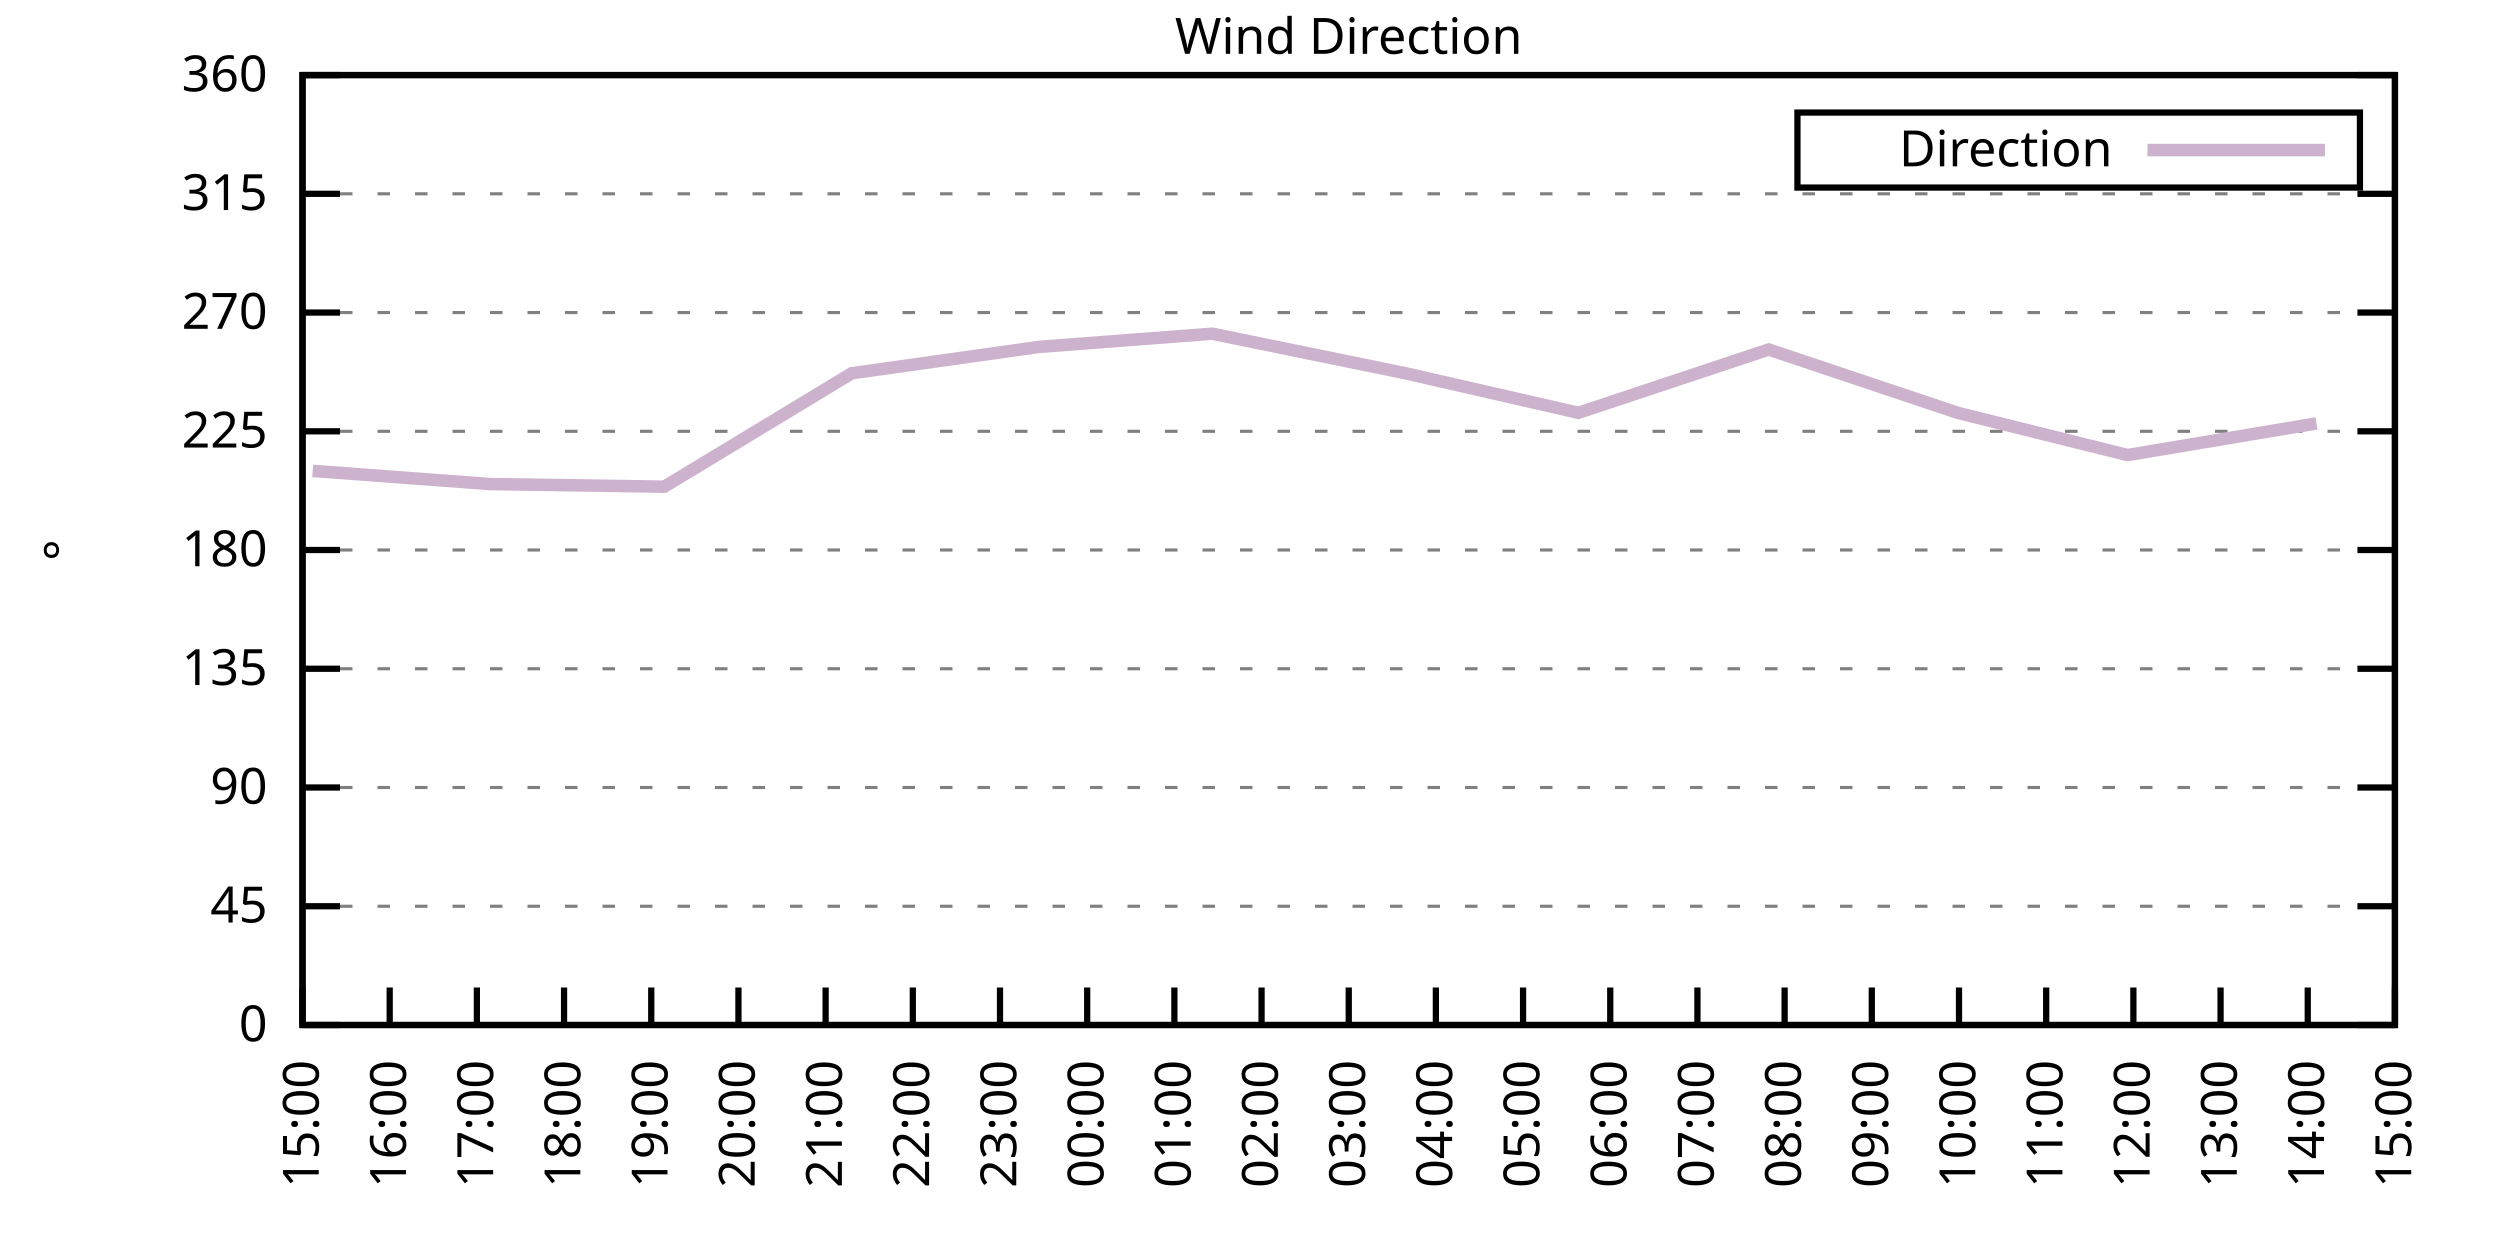
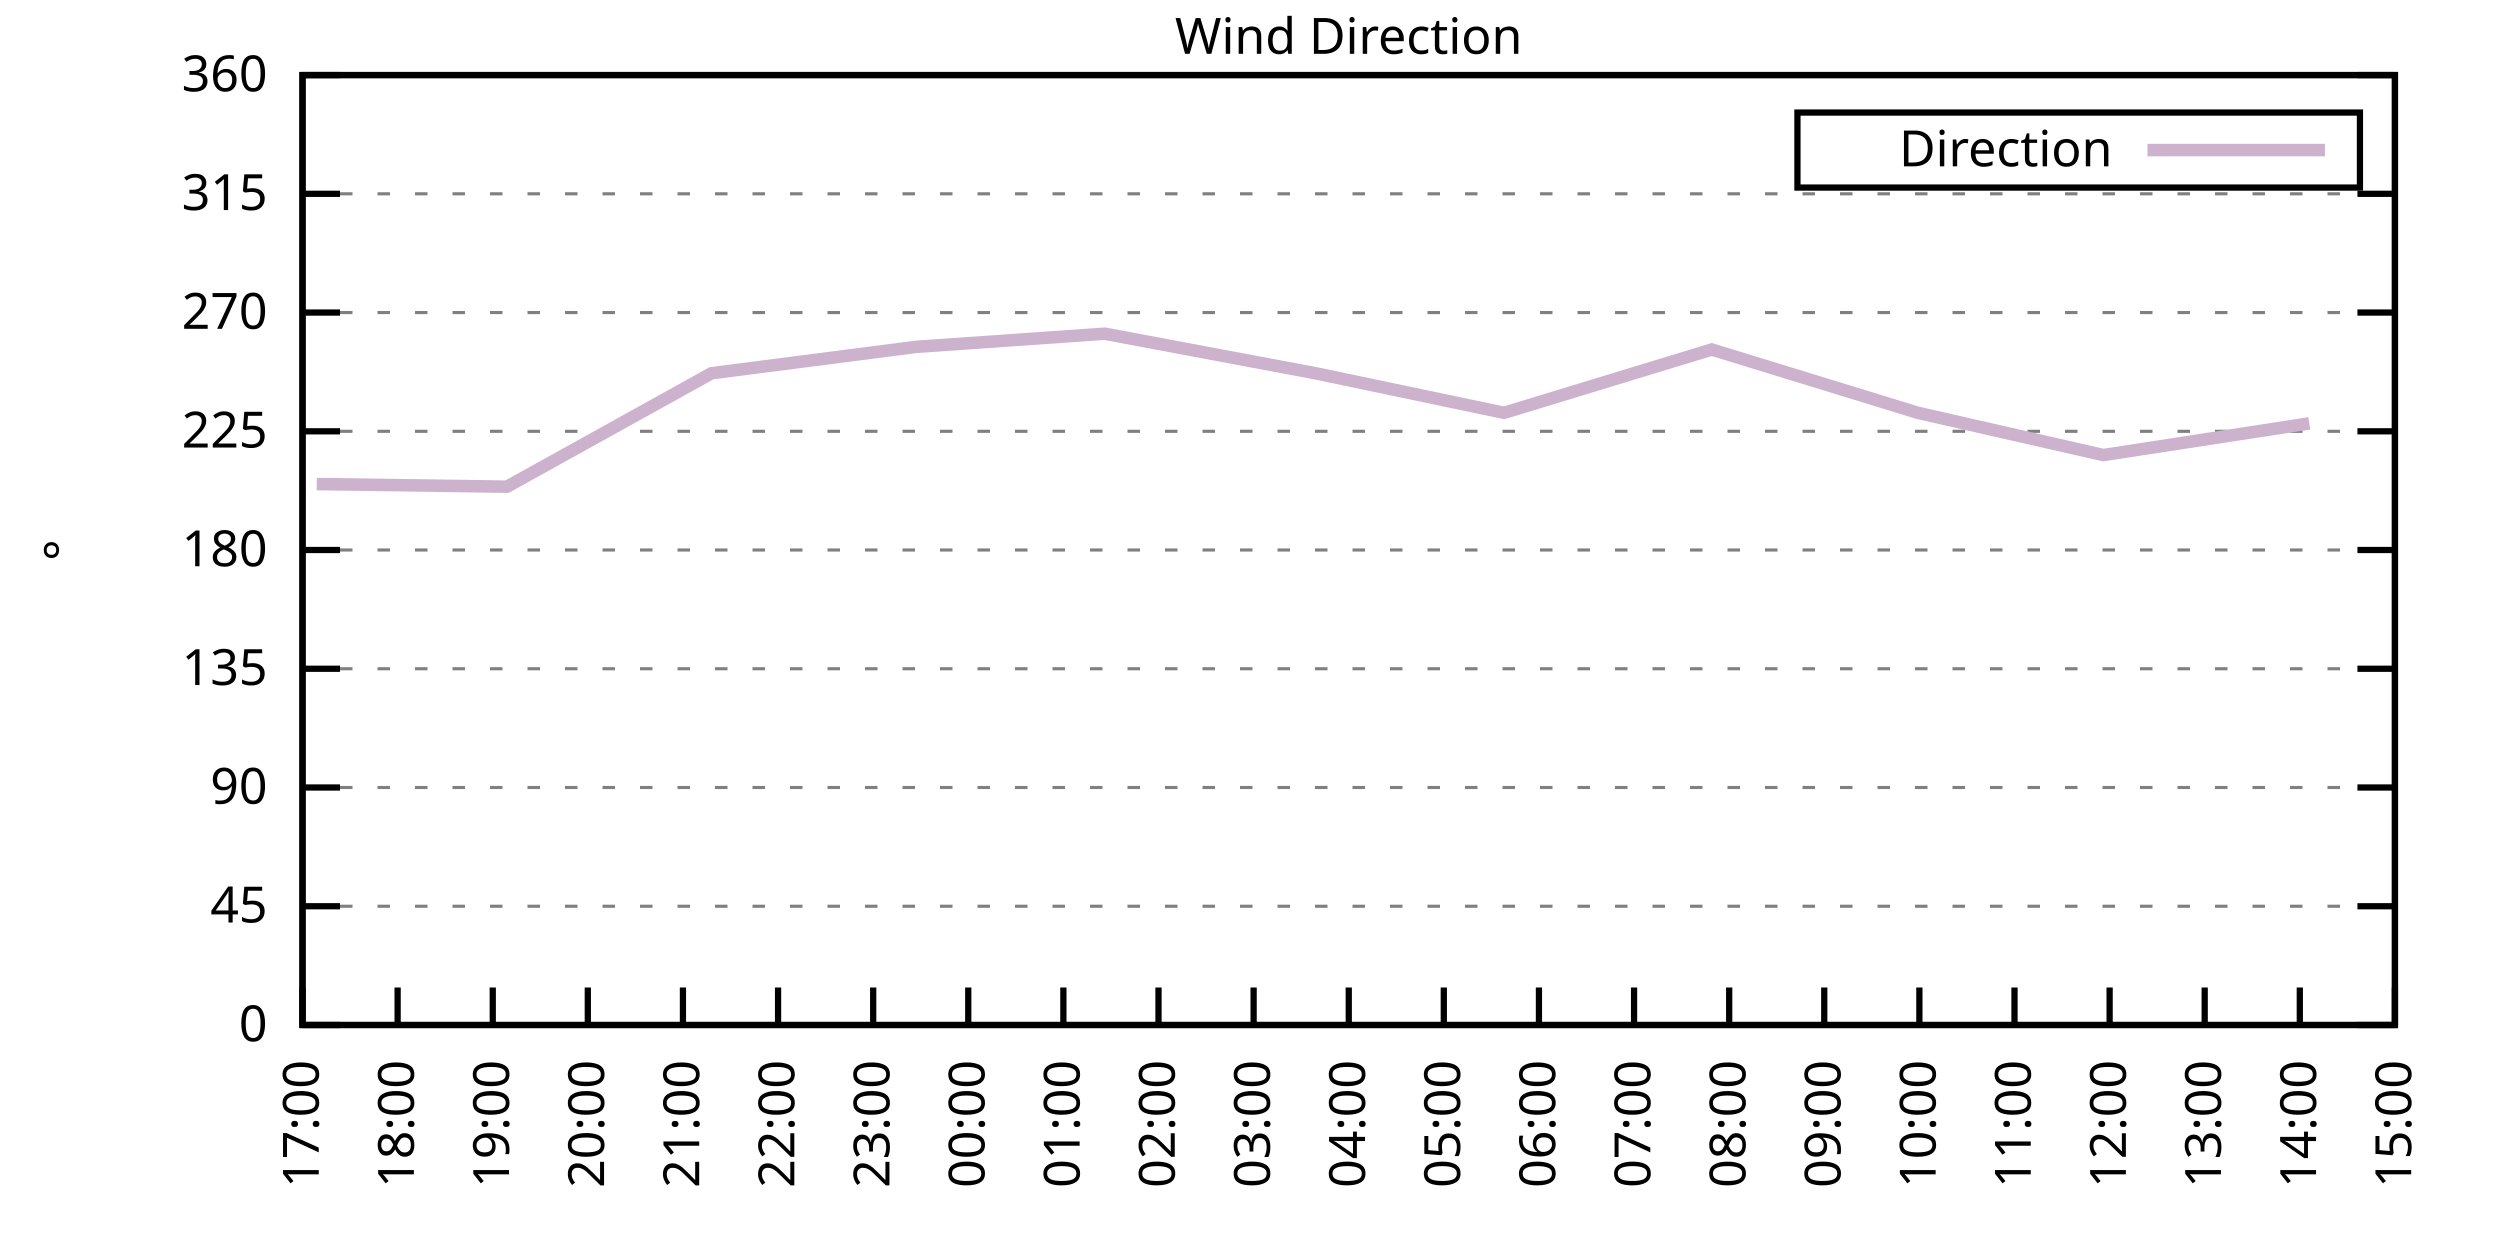
<svg xmlns="http://www.w3.org/2000/svg" xmlns:xlink="http://www.w3.org/1999/xlink" width="400" height="200" viewBox="0 0 400 200">
  <g id="gnuplot_canvas">
    <rect x="0" y="0" width="400" height="200" fill="none" />
    <defs>
      <circle id="gpDot" r="0.5" stroke-width="0.5" stroke="currentColor" />
      <path id="gpPt0" stroke-width="0.333" stroke="currentColor" d="M-1,0 h2 M0,-1 v2" />
      <path id="gpPt1" stroke-width="0.333" stroke="currentColor" d="M-1,-1 L1,1 M1,-1 L-1,1" />
      <path id="gpPt2" stroke-width="0.333" stroke="currentColor" d="M-1,0 L1,0 M0,-1 L0,1 M-1,-1 L1,1 M-1,1 L1,-1" />
      <rect id="gpPt3" stroke-width="0.333" stroke="currentColor" x="-1" y="-1" width="2" height="2" />
      <rect id="gpPt4" stroke-width="0.333" stroke="currentColor" fill="currentColor" x="-1" y="-1" width="2" height="2" />
      <circle id="gpPt5" stroke-width="0.333" stroke="currentColor" cx="0" cy="0" r="1" />
      <use xlink:href="#gpPt5" id="gpPt6" fill="currentColor" stroke="none" />
      <path id="gpPt7" stroke-width="0.333" stroke="currentColor" d="M0,-1.33 L-1.33,0.67 L1.33,0.67 z" />
      <use xlink:href="#gpPt7" id="gpPt8" fill="currentColor" stroke="none" />
      <use xlink:href="#gpPt7" id="gpPt9" stroke="currentColor" transform="rotate(180)" />
      <use xlink:href="#gpPt9" id="gpPt10" fill="currentColor" stroke="none" />
      <use xlink:href="#gpPt3" id="gpPt11" stroke="currentColor" transform="rotate(45)" />
      <use xlink:href="#gpPt11" id="gpPt12" fill="currentColor" stroke="none" />
      <path id="gpPt13" stroke-width="0.333" stroke="currentColor" d="M0,1.330 L1.265,0.411 L0.782,-1.067 L-0.782,-1.076 L-1.265,0.411 z" />
      <use xlink:href="#gpPt13" id="gpPt14" fill="currentColor" stroke="none" />
      <filter id="textbox" filterUnits="objectBoundingBox" x="0" y="0" height="1" width="1">
        <feFlood flood-color="white" flood-opacity="1" result="bgnd" />
        <feComposite in="SourceGraphic" in2="bgnd" operator="atop" />
      </filter>
      <filter id="greybox" filterUnits="objectBoundingBox" x="0" y="0" height="1" width="1">
        <feFlood flood-color="lightgrey" flood-opacity="1" result="grey" />
        <feComposite in="SourceGraphic" in2="grey" operator="atop" />
      </filter>
    </defs>
    <g fill="none" color="white" stroke="currentColor" stroke-width="1.00" stroke-linecap="butt" stroke-linejoin="miter">
</g>
    <g fill="none" color="black" stroke="currentColor" stroke-width="1.00" stroke-linecap="butt" stroke-linejoin="miter">
      <g stroke="none" shape-rendering="crispEdges">
        <polygon fill="rgb(255, 255, 255)" points="48.40,164.00 383.18,164.00 383.18,12.02 48.40,12.02 " />
      </g>
    </g>
    <g fill="none" color="black" stroke="currentColor" stroke-width="1.00" stroke-linecap="butt" stroke-linejoin="miter">
</g>
    <g fill="none" color="black" stroke="black" stroke-width="0.50" stroke-linecap="butt" stroke-linejoin="miter">
</g>
    <g fill="none" color="gray" stroke="currentColor" stroke-width="0.50" stroke-linecap="butt" stroke-linejoin="miter">
      <path stroke="gray" stroke-dasharray="2,4" class="gridline" d="M48.40,164.00 L383.19,164.00  " />
    </g>
    <g fill="none" color="gray" stroke="gray" stroke-width="1.00" stroke-linecap="butt" stroke-linejoin="miter">
</g>
    <g fill="none" color="black" stroke="currentColor" stroke-width="1.00" stroke-linecap="butt" stroke-linejoin="miter">
      <path stroke="black" d="M48.40,164.00 L54.40,164.00 M383.19,164.00 L377.19,164.00  " />
      <g transform="translate(42.80,166.60)" stroke="none" fill="black" font-family="Sans" font-size="8.00" text-anchor="end">
        <text>
          <tspan font-family="Sans"> 0</tspan>
        </text>
      </g>
    </g>
    <g fill="none" color="black" stroke="currentColor" stroke-width="1.00" stroke-linecap="butt" stroke-linejoin="miter">
</g>
    <g fill="none" color="black" stroke="black" stroke-width="0.50" stroke-linecap="butt" stroke-linejoin="miter">
</g>
    <g fill="none" color="gray" stroke="currentColor" stroke-width="0.50" stroke-linecap="butt" stroke-linejoin="miter">
      <path stroke="gray" stroke-dasharray="2,4" class="gridline" d="M48.40,145.00 L383.19,145.00  " />
    </g>
    <g fill="none" color="gray" stroke="gray" stroke-width="1.00" stroke-linecap="butt" stroke-linejoin="miter">
</g>
    <g fill="none" color="black" stroke="currentColor" stroke-width="1.00" stroke-linecap="butt" stroke-linejoin="miter">
      <path stroke="black" d="M48.40,145.00 L54.40,145.00 M383.19,145.00 L377.19,145.00  " />
      <g transform="translate(42.80,147.60)" stroke="none" fill="black" font-family="Sans" font-size="8.00" text-anchor="end">
        <text>
          <tspan font-family="Sans"> 45</tspan>
        </text>
      </g>
    </g>
    <g fill="none" color="black" stroke="currentColor" stroke-width="1.00" stroke-linecap="butt" stroke-linejoin="miter">
</g>
    <g fill="none" color="black" stroke="black" stroke-width="0.50" stroke-linecap="butt" stroke-linejoin="miter">
</g>
    <g fill="none" color="gray" stroke="currentColor" stroke-width="0.50" stroke-linecap="butt" stroke-linejoin="miter">
      <path stroke="gray" stroke-dasharray="2,4" class="gridline" d="M48.40,126.00 L383.19,126.00  " />
    </g>
    <g fill="none" color="gray" stroke="gray" stroke-width="1.00" stroke-linecap="butt" stroke-linejoin="miter">
</g>
    <g fill="none" color="black" stroke="currentColor" stroke-width="1.00" stroke-linecap="butt" stroke-linejoin="miter">
      <path stroke="black" d="M48.40,126.00 L54.40,126.00 M383.19,126.00 L377.19,126.00  " />
      <g transform="translate(42.80,128.60)" stroke="none" fill="black" font-family="Sans" font-size="8.00" text-anchor="end">
        <text>
          <tspan font-family="Sans"> 90</tspan>
        </text>
      </g>
    </g>
    <g fill="none" color="black" stroke="currentColor" stroke-width="1.00" stroke-linecap="butt" stroke-linejoin="miter">
</g>
    <g fill="none" color="black" stroke="black" stroke-width="0.50" stroke-linecap="butt" stroke-linejoin="miter">
</g>
    <g fill="none" color="gray" stroke="currentColor" stroke-width="0.50" stroke-linecap="butt" stroke-linejoin="miter">
      <path stroke="gray" stroke-dasharray="2,4" class="gridline" d="M48.40,107.00 L383.19,107.00  " />
    </g>
    <g fill="none" color="gray" stroke="gray" stroke-width="1.00" stroke-linecap="butt" stroke-linejoin="miter">
</g>
    <g fill="none" color="black" stroke="currentColor" stroke-width="1.00" stroke-linecap="butt" stroke-linejoin="miter">
      <path stroke="black" d="M48.40,107.00 L54.40,107.00 M383.19,107.00 L377.19,107.00  " />
      <g transform="translate(42.80,109.60)" stroke="none" fill="black" font-family="Sans" font-size="8.00" text-anchor="end">
        <text>
          <tspan font-family="Sans"> 135</tspan>
        </text>
      </g>
    </g>
    <g fill="none" color="black" stroke="currentColor" stroke-width="1.00" stroke-linecap="butt" stroke-linejoin="miter">
</g>
    <g fill="none" color="black" stroke="black" stroke-width="0.50" stroke-linecap="butt" stroke-linejoin="miter">
</g>
    <g fill="none" color="gray" stroke="currentColor" stroke-width="0.50" stroke-linecap="butt" stroke-linejoin="miter">
      <path stroke="gray" stroke-dasharray="2,4" class="gridline" d="M48.40,88.00 L383.19,88.00  " />
    </g>
    <g fill="none" color="gray" stroke="gray" stroke-width="1.00" stroke-linecap="butt" stroke-linejoin="miter">
</g>
    <g fill="none" color="black" stroke="currentColor" stroke-width="1.00" stroke-linecap="butt" stroke-linejoin="miter">
      <path stroke="black" d="M48.40,88.00 L54.40,88.00 M383.19,88.00 L377.19,88.00  " />
      <g transform="translate(42.80,90.60)" stroke="none" fill="black" font-family="Sans" font-size="8.00" text-anchor="end">
        <text>
          <tspan font-family="Sans"> 180</tspan>
        </text>
      </g>
    </g>
    <g fill="none" color="black" stroke="currentColor" stroke-width="1.00" stroke-linecap="butt" stroke-linejoin="miter">
</g>
    <g fill="none" color="black" stroke="black" stroke-width="0.50" stroke-linecap="butt" stroke-linejoin="miter">
</g>
    <g fill="none" color="gray" stroke="currentColor" stroke-width="0.50" stroke-linecap="butt" stroke-linejoin="miter">
      <path stroke="gray" stroke-dasharray="2,4" class="gridline" d="M48.40,69.01 L383.19,69.01  " />
    </g>
    <g fill="none" color="gray" stroke="gray" stroke-width="1.00" stroke-linecap="butt" stroke-linejoin="miter">
</g>
    <g fill="none" color="black" stroke="currentColor" stroke-width="1.00" stroke-linecap="butt" stroke-linejoin="miter">
      <path stroke="black" d="M48.40,69.01 L54.40,69.01 M383.19,69.01 L377.19,69.01  " />
      <g transform="translate(42.80,71.61)" stroke="none" fill="black" font-family="Sans" font-size="8.00" text-anchor="end">
        <text>
          <tspan font-family="Sans"> 225</tspan>
        </text>
      </g>
    </g>
    <g fill="none" color="black" stroke="currentColor" stroke-width="1.00" stroke-linecap="butt" stroke-linejoin="miter">
</g>
    <g fill="none" color="black" stroke="black" stroke-width="0.50" stroke-linecap="butt" stroke-linejoin="miter">
</g>
    <g fill="none" color="gray" stroke="currentColor" stroke-width="0.50" stroke-linecap="butt" stroke-linejoin="miter">
      <path stroke="gray" stroke-dasharray="2,4" class="gridline" d="M48.40,50.01 L383.19,50.01  " />
    </g>
    <g fill="none" color="gray" stroke="gray" stroke-width="1.00" stroke-linecap="butt" stroke-linejoin="miter">
</g>
    <g fill="none" color="black" stroke="currentColor" stroke-width="1.00" stroke-linecap="butt" stroke-linejoin="miter">
      <path stroke="black" d="M48.40,50.01 L54.40,50.01 M383.19,50.01 L377.19,50.01  " />
      <g transform="translate(42.80,52.61)" stroke="none" fill="black" font-family="Sans" font-size="8.00" text-anchor="end">
        <text>
          <tspan font-family="Sans"> 270</tspan>
        </text>
      </g>
    </g>
    <g fill="none" color="black" stroke="currentColor" stroke-width="1.00" stroke-linecap="butt" stroke-linejoin="miter">
</g>
    <g fill="none" color="black" stroke="black" stroke-width="0.50" stroke-linecap="butt" stroke-linejoin="miter">
</g>
    <g fill="none" color="gray" stroke="currentColor" stroke-width="0.50" stroke-linecap="butt" stroke-linejoin="miter">
      <path stroke="gray" stroke-dasharray="2,4" class="gridline" d="M48.40,31.01 L383.19,31.01  " />
    </g>
    <g fill="none" color="gray" stroke="gray" stroke-width="1.00" stroke-linecap="butt" stroke-linejoin="miter">
</g>
    <g fill="none" color="black" stroke="currentColor" stroke-width="1.00" stroke-linecap="butt" stroke-linejoin="miter">
      <path stroke="black" d="M48.40,31.01 L54.40,31.01 M383.19,31.01 L377.19,31.01  " />
      <g transform="translate(42.80,33.61)" stroke="none" fill="black" font-family="Sans" font-size="8.00" text-anchor="end">
        <text>
          <tspan font-family="Sans"> 315</tspan>
        </text>
      </g>
    </g>
    <g fill="none" color="black" stroke="currentColor" stroke-width="1.00" stroke-linecap="butt" stroke-linejoin="miter">
</g>
    <g fill="none" color="black" stroke="black" stroke-width="0.50" stroke-linecap="butt" stroke-linejoin="miter">
</g>
    <g fill="none" color="gray" stroke="currentColor" stroke-width="0.50" stroke-linecap="butt" stroke-linejoin="miter">
      <path stroke="gray" stroke-dasharray="2,4" class="gridline" d="M48.40,12.01 L383.19,12.01  " />
    </g>
    <g fill="none" color="gray" stroke="gray" stroke-width="1.00" stroke-linecap="butt" stroke-linejoin="miter">
</g>
    <g fill="none" color="black" stroke="currentColor" stroke-width="1.00" stroke-linecap="butt" stroke-linejoin="miter">
      <path stroke="black" d="M48.40,12.01 L54.40,12.01 M383.19,12.01 L377.19,12.01  " />
      <g transform="translate(42.80,14.61)" stroke="none" fill="black" font-family="Sans" font-size="8.00" text-anchor="end">
        <text>
          <tspan font-family="Sans"> 360</tspan>
        </text>
      </g>
    </g>
    <g fill="none" color="black" stroke="currentColor" stroke-width="1.00" stroke-linecap="butt" stroke-linejoin="miter">
      <path stroke="black" d="M48.40,164.00 L48.40,158.00  " />
      <g transform="translate(51.00,169.60) rotate(270.00)" stroke="none" fill="black" font-family="Sans" font-size="8.00" text-anchor="end">
        <text>
-           <tspan font-family="Sans">15:00</tspan>
-         </text>
-       </g>
-     </g>
-     <g fill="none" color="black" stroke="currentColor" stroke-width="1.00" stroke-linecap="butt" stroke-linejoin="miter">
-       <path stroke="black" d="M62.35,164.00 L62.35,158.00  " />
-       <g transform="translate(64.95,169.60) rotate(270.00)" stroke="none" fill="black" font-family="Sans" font-size="8.00" text-anchor="end">
-         <text>
-           <tspan font-family="Sans">16:00</tspan>
-         </text>
-       </g>
-     </g>
-     <g fill="none" color="black" stroke="currentColor" stroke-width="1.00" stroke-linecap="butt" stroke-linejoin="miter">
-       <path stroke="black" d="M76.30,164.00 L76.30,158.00  " />
-       <g transform="translate(78.90,169.60) rotate(270.00)" stroke="none" fill="black" font-family="Sans" font-size="8.00" text-anchor="end">
-         <text>
          <tspan font-family="Sans">17:00</tspan>
        </text>
      </g>
    </g>
    <g fill="none" color="black" stroke="currentColor" stroke-width="1.00" stroke-linecap="butt" stroke-linejoin="miter">
-       <path stroke="black" d="M90.25,164.00 L90.25,158.00  " />
-       <g transform="translate(92.85,169.60) rotate(270.00)" stroke="none" fill="black" font-family="Sans" font-size="8.00" text-anchor="end">
+       <path stroke="black" d="M63.62,164.00 L63.62,158.00  " />
+       <g transform="translate(66.22,169.60) rotate(270.00)" stroke="none" fill="black" font-family="Sans" font-size="8.00" text-anchor="end">
        <text>
          <tspan font-family="Sans">18:00</tspan>
        </text>
      </g>
    </g>
    <g fill="none" color="black" stroke="currentColor" stroke-width="1.00" stroke-linecap="butt" stroke-linejoin="miter">
-       <path stroke="black" d="M104.20,164.00 L104.20,158.00  " />
-       <g transform="translate(106.80,169.60) rotate(270.00)" stroke="none" fill="black" font-family="Sans" font-size="8.00" text-anchor="end">
+       <path stroke="black" d="M78.84,164.00 L78.84,158.00  " />
+       <g transform="translate(81.44,169.60) rotate(270.00)" stroke="none" fill="black" font-family="Sans" font-size="8.00" text-anchor="end">
        <text>
          <tspan font-family="Sans">19:00</tspan>
        </text>
      </g>
    </g>
    <g fill="none" color="black" stroke="currentColor" stroke-width="1.00" stroke-linecap="butt" stroke-linejoin="miter">
-       <path stroke="black" d="M118.15,164.00 L118.15,158.00  " />
-       <g transform="translate(120.75,169.60) rotate(270.00)" stroke="none" fill="black" font-family="Sans" font-size="8.00" text-anchor="end">
+       <path stroke="black" d="M94.05,164.00 L94.05,158.00  " />
+       <g transform="translate(96.65,169.60) rotate(270.00)" stroke="none" fill="black" font-family="Sans" font-size="8.00" text-anchor="end">
        <text>
          <tspan font-family="Sans">20:00</tspan>
        </text>
      </g>
    </g>
    <g fill="none" color="black" stroke="currentColor" stroke-width="1.00" stroke-linecap="butt" stroke-linejoin="miter">
-       <path stroke="black" d="M132.10,164.00 L132.10,158.00  " />
-       <g transform="translate(134.70,169.60) rotate(270.00)" stroke="none" fill="black" font-family="Sans" font-size="8.00" text-anchor="end">
+       <path stroke="black" d="M109.27,164.00 L109.27,158.00  " />
+       <g transform="translate(111.87,169.60) rotate(270.00)" stroke="none" fill="black" font-family="Sans" font-size="8.00" text-anchor="end">
        <text>
          <tspan font-family="Sans">21:00</tspan>
        </text>
      </g>
    </g>
    <g fill="none" color="black" stroke="currentColor" stroke-width="1.00" stroke-linecap="butt" stroke-linejoin="miter">
-       <path stroke="black" d="M146.05,164.00 L146.05,158.00  " />
-       <g transform="translate(148.65,169.60) rotate(270.00)" stroke="none" fill="black" font-family="Sans" font-size="8.00" text-anchor="end">
+       <path stroke="black" d="M124.49,164.00 L124.49,158.00  " />
+       <g transform="translate(127.09,169.60) rotate(270.00)" stroke="none" fill="black" font-family="Sans" font-size="8.00" text-anchor="end">
        <text>
          <tspan font-family="Sans">22:00</tspan>
        </text>
      </g>
    </g>
    <g fill="none" color="black" stroke="currentColor" stroke-width="1.00" stroke-linecap="butt" stroke-linejoin="miter">
-       <path stroke="black" d="M160.00,164.00 L160.00,158.00  " />
-       <g transform="translate(162.60,169.60) rotate(270.00)" stroke="none" fill="black" font-family="Sans" font-size="8.00" text-anchor="end">
+       <path stroke="black" d="M139.71,164.00 L139.71,158.00  " />
+       <g transform="translate(142.31,169.60) rotate(270.00)" stroke="none" fill="black" font-family="Sans" font-size="8.00" text-anchor="end">
        <text>
          <tspan font-family="Sans">23:00</tspan>
        </text>
      </g>
    </g>
    <g fill="none" color="black" stroke="currentColor" stroke-width="1.00" stroke-linecap="butt" stroke-linejoin="miter">
-       <path stroke="black" d="M173.95,164.00 L173.95,158.00  " />
-       <g transform="translate(176.55,169.60) rotate(270.00)" stroke="none" fill="black" font-family="Sans" font-size="8.00" text-anchor="end">
+       <path stroke="black" d="M154.92,164.00 L154.92,158.00  " />
+       <g transform="translate(157.52,169.60) rotate(270.00)" stroke="none" fill="black" font-family="Sans" font-size="8.00" text-anchor="end">
        <text>
          <tspan font-family="Sans">00:00</tspan>
        </text>
      </g>
    </g>
    <g fill="none" color="black" stroke="currentColor" stroke-width="1.00" stroke-linecap="butt" stroke-linejoin="miter">
-       <path stroke="black" d="M187.90,164.00 L187.90,158.00  " />
-       <g transform="translate(190.50,169.60) rotate(270.00)" stroke="none" fill="black" font-family="Sans" font-size="8.00" text-anchor="end">
+       <path stroke="black" d="M170.14,164.00 L170.14,158.00  " />
+       <g transform="translate(172.74,169.60) rotate(270.00)" stroke="none" fill="black" font-family="Sans" font-size="8.00" text-anchor="end">
        <text>
          <tspan font-family="Sans">01:00</tspan>
        </text>
      </g>
    </g>
    <g fill="none" color="black" stroke="currentColor" stroke-width="1.00" stroke-linecap="butt" stroke-linejoin="miter">
-       <path stroke="black" d="M201.85,164.00 L201.85,158.00  " />
-       <g transform="translate(204.45,169.60) rotate(270.00)" stroke="none" fill="black" font-family="Sans" font-size="8.00" text-anchor="end">
+       <path stroke="black" d="M185.36,164.00 L185.36,158.00  " />
+       <g transform="translate(187.96,169.60) rotate(270.00)" stroke="none" fill="black" font-family="Sans" font-size="8.00" text-anchor="end">
        <text>
          <tspan font-family="Sans">02:00</tspan>
+         </text>
+       </g>
+     </g>
+     <g fill="none" color="black" stroke="currentColor" stroke-width="1.00" stroke-linecap="butt" stroke-linejoin="miter">
+       <path stroke="black" d="M200.58,164.00 L200.58,158.00  " />
+       <g transform="translate(203.18,169.60) rotate(270.00)" stroke="none" fill="black" font-family="Sans" font-size="8.00" text-anchor="end">
+         <text>
+           <tspan font-family="Sans">03:00</tspan>
        </text>
      </g>
    </g>
    <g fill="none" color="black" stroke="currentColor" stroke-width="1.00" stroke-linecap="butt" stroke-linejoin="miter">
      <path stroke="black" d="M215.80,164.00 L215.80,158.00  " />
      <g transform="translate(218.40,169.60) rotate(270.00)" stroke="none" fill="black" font-family="Sans" font-size="8.00" text-anchor="end">
        <text>
-           <tspan font-family="Sans">03:00</tspan>
-         </text>
-       </g>
-     </g>
-     <g fill="none" color="black" stroke="currentColor" stroke-width="1.00" stroke-linecap="butt" stroke-linejoin="miter">
-       <path stroke="black" d="M229.74,164.00 L229.74,158.00  " />
-       <g transform="translate(232.34,169.60) rotate(270.00)" stroke="none" fill="black" font-family="Sans" font-size="8.00" text-anchor="end">
-         <text>
          <tspan font-family="Sans">04:00</tspan>
        </text>
      </g>
    </g>
    <g fill="none" color="black" stroke="currentColor" stroke-width="1.00" stroke-linecap="butt" stroke-linejoin="miter">
-       <path stroke="black" d="M243.69,164.00 L243.69,158.00  " />
-       <g transform="translate(246.29,169.60) rotate(270.00)" stroke="none" fill="black" font-family="Sans" font-size="8.00" text-anchor="end">
+       <path stroke="black" d="M231.01,164.00 L231.01,158.00  " />
+       <g transform="translate(233.61,169.60) rotate(270.00)" stroke="none" fill="black" font-family="Sans" font-size="8.00" text-anchor="end">
        <text>
          <tspan font-family="Sans">05:00</tspan>
        </text>
      </g>
    </g>
    <g fill="none" color="black" stroke="currentColor" stroke-width="1.00" stroke-linecap="butt" stroke-linejoin="miter">
-       <path stroke="black" d="M257.64,164.00 L257.64,158.00  " />
-       <g transform="translate(260.24,169.60) rotate(270.00)" stroke="none" fill="black" font-family="Sans" font-size="8.00" text-anchor="end">
+       <path stroke="black" d="M246.23,164.00 L246.23,158.00  " />
+       <g transform="translate(248.83,169.60) rotate(270.00)" stroke="none" fill="black" font-family="Sans" font-size="8.00" text-anchor="end">
        <text>
          <tspan font-family="Sans">06:00</tspan>
        </text>
      </g>
    </g>
    <g fill="none" color="black" stroke="currentColor" stroke-width="1.00" stroke-linecap="butt" stroke-linejoin="miter">
-       <path stroke="black" d="M271.59,164.00 L271.59,158.00  " />
-       <g transform="translate(274.19,169.60) rotate(270.00)" stroke="none" fill="black" font-family="Sans" font-size="8.00" text-anchor="end">
+       <path stroke="black" d="M261.45,164.00 L261.45,158.00  " />
+       <g transform="translate(264.05,169.60) rotate(270.00)" stroke="none" fill="black" font-family="Sans" font-size="8.00" text-anchor="end">
        <text>
          <tspan font-family="Sans">07:00</tspan>
        </text>
      </g>
    </g>
    <g fill="none" color="black" stroke="currentColor" stroke-width="1.00" stroke-linecap="butt" stroke-linejoin="miter">
-       <path stroke="black" d="M285.54,164.00 L285.54,158.00  " />
-       <g transform="translate(288.14,169.60) rotate(270.00)" stroke="none" fill="black" font-family="Sans" font-size="8.00" text-anchor="end">
+       <path stroke="black" d="M276.67,164.00 L276.67,158.00  " />
+       <g transform="translate(279.27,169.60) rotate(270.00)" stroke="none" fill="black" font-family="Sans" font-size="8.00" text-anchor="end">
        <text>
          <tspan font-family="Sans">08:00</tspan>
        </text>
      </g>
    </g>
    <g fill="none" color="black" stroke="currentColor" stroke-width="1.00" stroke-linecap="butt" stroke-linejoin="miter">
-       <path stroke="black" d="M299.49,164.00 L299.49,158.00  " />
-       <g transform="translate(302.09,169.60) rotate(270.00)" stroke="none" fill="black" font-family="Sans" font-size="8.00" text-anchor="end">
+       <path stroke="black" d="M291.88,164.00 L291.88,158.00  " />
+       <g transform="translate(294.48,169.60) rotate(270.00)" stroke="none" fill="black" font-family="Sans" font-size="8.00" text-anchor="end">
        <text>
          <tspan font-family="Sans">09:00</tspan>
        </text>
      </g>
    </g>
    <g fill="none" color="black" stroke="currentColor" stroke-width="1.00" stroke-linecap="butt" stroke-linejoin="miter">
-       <path stroke="black" d="M313.44,164.00 L313.44,158.00  " />
-       <g transform="translate(316.04,169.60) rotate(270.00)" stroke="none" fill="black" font-family="Sans" font-size="8.00" text-anchor="end">
+       <path stroke="black" d="M307.10,164.00 L307.10,158.00  " />
+       <g transform="translate(309.70,169.60) rotate(270.00)" stroke="none" fill="black" font-family="Sans" font-size="8.00" text-anchor="end">
        <text>
          <tspan font-family="Sans">10:00</tspan>
        </text>
      </g>
    </g>
    <g fill="none" color="black" stroke="currentColor" stroke-width="1.00" stroke-linecap="butt" stroke-linejoin="miter">
-       <path stroke="black" d="M327.39,164.00 L327.39,158.00  " />
-       <g transform="translate(329.99,169.60) rotate(270.00)" stroke="none" fill="black" font-family="Sans" font-size="8.00" text-anchor="end">
+       <path stroke="black" d="M322.32,164.00 L322.32,158.00  " />
+       <g transform="translate(324.92,169.60) rotate(270.00)" stroke="none" fill="black" font-family="Sans" font-size="8.00" text-anchor="end">
        <text>
          <tspan font-family="Sans">11:00</tspan>
        </text>
      </g>
    </g>
    <g fill="none" color="black" stroke="currentColor" stroke-width="1.00" stroke-linecap="butt" stroke-linejoin="miter">
-       <path stroke="black" d="M341.34,164.00 L341.34,158.00  " />
-       <g transform="translate(343.94,169.60) rotate(270.00)" stroke="none" fill="black" font-family="Sans" font-size="8.00" text-anchor="end">
+       <path stroke="black" d="M337.54,164.00 L337.54,158.00  " />
+       <g transform="translate(340.14,169.60) rotate(270.00)" stroke="none" fill="black" font-family="Sans" font-size="8.00" text-anchor="end">
        <text>
          <tspan font-family="Sans">12:00</tspan>
        </text>
      </g>
    </g>
    <g fill="none" color="black" stroke="currentColor" stroke-width="1.00" stroke-linecap="butt" stroke-linejoin="miter">
-       <path stroke="black" d="M355.29,164.00 L355.29,158.00  " />
-       <g transform="translate(357.89,169.60) rotate(270.00)" stroke="none" fill="black" font-family="Sans" font-size="8.00" text-anchor="end">
+       <path stroke="black" d="M352.75,164.00 L352.75,158.00  " />
+       <g transform="translate(355.35,169.60) rotate(270.00)" stroke="none" fill="black" font-family="Sans" font-size="8.00" text-anchor="end">
        <text>
          <tspan font-family="Sans">13:00</tspan>
        </text>
      </g>
    </g>
    <g fill="none" color="black" stroke="currentColor" stroke-width="1.00" stroke-linecap="butt" stroke-linejoin="miter">
-       <path stroke="black" d="M369.24,164.00 L369.24,158.00  " />
-       <g transform="translate(371.84,169.60) rotate(270.00)" stroke="none" fill="black" font-family="Sans" font-size="8.00" text-anchor="end">
+       <path stroke="black" d="M367.97,164.00 L367.97,158.00  " />
+       <g transform="translate(370.57,169.60) rotate(270.00)" stroke="none" fill="black" font-family="Sans" font-size="8.00" text-anchor="end">
        <text>
          <tspan font-family="Sans">14:00</tspan>
        </text>
      </g>
    </g>
    <g fill="none" color="black" stroke="currentColor" stroke-width="1.00" stroke-linecap="butt" stroke-linejoin="miter">
      <path stroke="black" d="M383.19,164.00 L383.19,158.00  " />
      <g transform="translate(385.79,169.60) rotate(270.00)" stroke="none" fill="black" font-family="Sans" font-size="8.00" text-anchor="end">
        <text>
          <tspan font-family="Sans">15:00</tspan>
        </text>
      </g>
    </g>
    <g fill="none" color="black" stroke="currentColor" stroke-width="1.00" stroke-linecap="butt" stroke-linejoin="miter">
</g>
    <g fill="none" color="black" stroke="currentColor" stroke-width="1.00" stroke-linecap="butt" stroke-linejoin="miter">
      <path stroke="black" d="M48.40,12.01 L48.40,164.00 L383.19,164.00 L383.19,12.01 L48.40,12.01 Z  " />
    </g>
    <g fill="none" color="black" stroke="currentColor" stroke-width="1.00" stroke-linecap="butt" stroke-linejoin="miter">
</g>
    <g fill="none" color="black" stroke="currentColor" stroke-width="1.00" stroke-linecap="butt" stroke-linejoin="miter">
      <path stroke="black" d="M287.59,30.01 L287.59,18.01 L377.59,18.01 L377.59,30.01 L287.59,30.01 Z  " />
    </g>
    <g id="Wind_direction_plot_1">
      <g fill="none" color="white" stroke="black" stroke-width="2.00" stroke-linecap="butt" stroke-linejoin="miter">
</g>
      <g fill="none" color="black" stroke="currentColor" stroke-width="2.00" stroke-linecap="butt" stroke-linejoin="miter">
        <g transform="translate(337.99,26.61)" stroke="none" fill="black" font-family="Sans" font-size="8.00" text-anchor="end">
          <text>
            <tspan font-family="Sans">Direction</tspan>
          </text>
        </g>
      </g>
      <g fill="none" color="black" stroke="currentColor" stroke-width="2.00" stroke-linecap="butt" stroke-linejoin="miter">
-         <path stroke="rgb(204, 178, 204)" d="M343.59,24.01 L371.99,24.01 M50.03,75.34 L78.39,77.45 L106.29,77.87 L136.28,59.72 L166.27,55.50 L193.94,53.39   L224.86,59.72 L252.53,66.05 L282.99,55.92 L313.21,66.05 L340.41,72.81 L370.64,67.74  " />
+         <path stroke="rgb(204, 178, 204)" d="M343.59,24.01 L371.99,24.01 M50.68,77.45 L81.12,77.87 L113.84,59.72 L146.55,55.50 L176.74,53.39 L210.47,59.72   L240.65,66.05 L273.88,55.92 L306.85,66.05 L336.52,72.81 L369.49,67.74  " />
      </g>
    </g>
    <g fill="none" color="black" stroke="currentColor" stroke-width="2.00" stroke-linecap="butt" stroke-linejoin="miter">
</g>
    <g fill="none" color="black" stroke="black" stroke-width="1.00" stroke-linecap="butt" stroke-linejoin="miter">
</g>
    <g fill="none" color="black" stroke="currentColor" stroke-width="1.00" stroke-linecap="butt" stroke-linejoin="miter">
      <path stroke="black" d="M48.40,12.01 L48.40,164.00 L383.19,164.00 L383.19,12.01 L48.40,12.01 Z  " />
      <g transform="translate(12.80,88.01) rotate(270.00)" stroke="none" fill="black" font-family="Sans" font-size="8.00" text-anchor="middle">
        <text>
          <tspan font-family="Sans">°</tspan>
        </text>
      </g>
    </g>
    <g fill="none" color="black" stroke="currentColor" stroke-width="1.00" stroke-linecap="butt" stroke-linejoin="miter">
</g>
    <g fill="none" color="black" stroke="currentColor" stroke-width="1.00" stroke-linecap="butt" stroke-linejoin="miter">
      <g transform="translate(215.79,8.61)" stroke="none" fill="black" font-family="Sans" font-size="8.00" text-anchor="middle">
        <text>
          <tspan font-family="Sans">Wind Direction</tspan>
        </text>
      </g>
    </g>
    <g fill="none" color="black" stroke="currentColor" stroke-width="1.00" stroke-linecap="butt" stroke-linejoin="miter">
</g>
  </g>
</svg>
